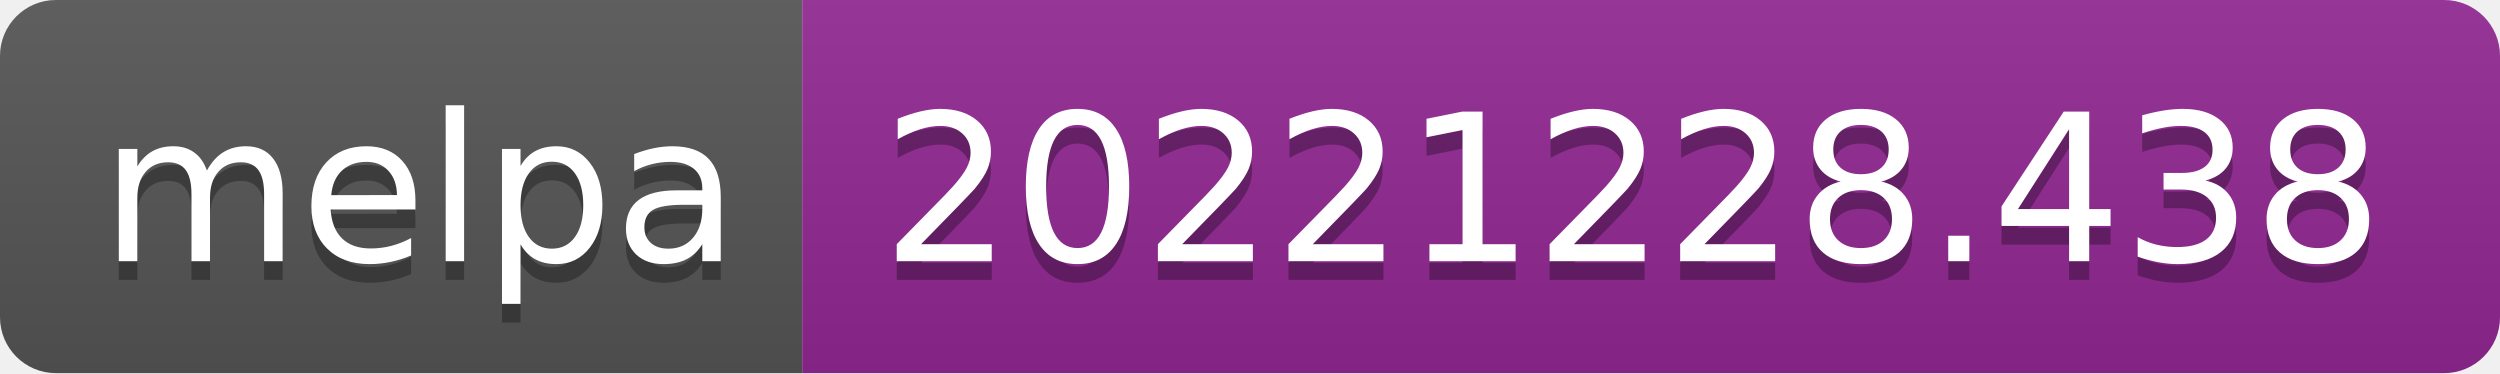
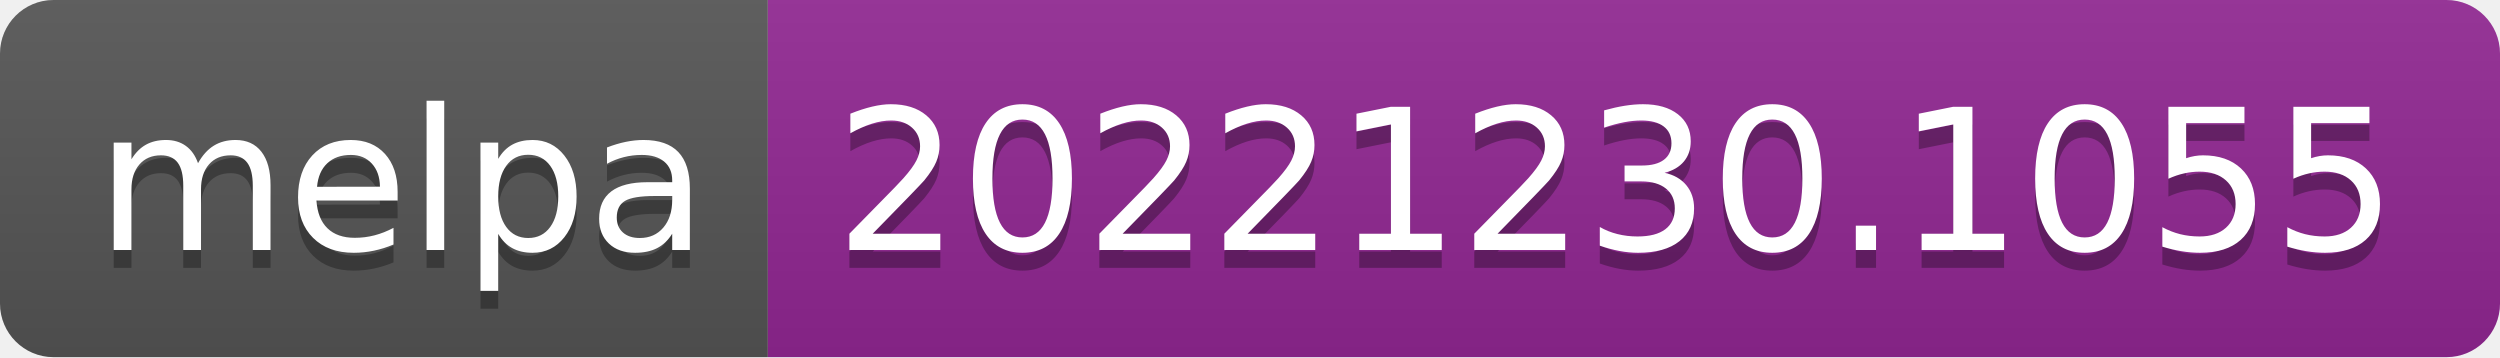
- <svg xmlns="http://www.w3.org/2000/svg" width="134" height="20" role="img" aria-label="melpa: 20221228.438">
+ <svg xmlns="http://www.w3.org/2000/svg" width="140" height="20" role="img" aria-label="melpa: 20221230.1055">
  <linearGradient id="s" x2="0" y2="100%">
    <stop offset="0" stop-color="#bbb" stop-opacity=".1" />
    <stop offset="1" stop-opacity=".1" />
  </linearGradient>
  <clipPath id="r">
-     <rect width="134" height="20" rx="3" fill="#fff" />
+     <rect width="140" height="20" rx="3" fill="#fff" />
  </clipPath>
  <g clip-path="url(#r)">
    <rect width="43" height="20" fill="#555" />
-     <rect x="43" width="91" height="20" fill="#922793" />
-     <rect width="134" height="20" fill="url(#s)" />
+     <rect x="43" width="97" height="20" fill="#922793" />
+     <rect width="140" height="20" fill="url(#s)" />
  </g>
  <g fill="#fff" text-anchor="middle" font-family="Verdana,Geneva,DejaVu Sans,sans-serif" text-rendering="geometricPrecision" font-size="110">
    <text aria-hidden="true" x="225" y="150" fill="#010101" fill-opacity=".3" transform="scale(.1)" textLength="330">melpa</text>
    <text x="225" y="140" transform="scale(.1)" fill="#fff" textLength="330">melpa</text>
-     <text aria-hidden="true" x="875" y="150" fill="#010101" fill-opacity=".3" transform="scale(.1)" textLength="810">20221228.438</text>
-     <text x="875" y="140" transform="scale(.1)" fill="#fff" textLength="810">20221228.438</text>
+     <text aria-hidden="true" x="905" y="150" fill="#010101" fill-opacity=".3" transform="scale(.1)" textLength="870">20221230.1055</text>
+     <text x="905" y="140" transform="scale(.1)" fill="#fff" textLength="870">20221230.1055</text>
  </g>
</svg>
